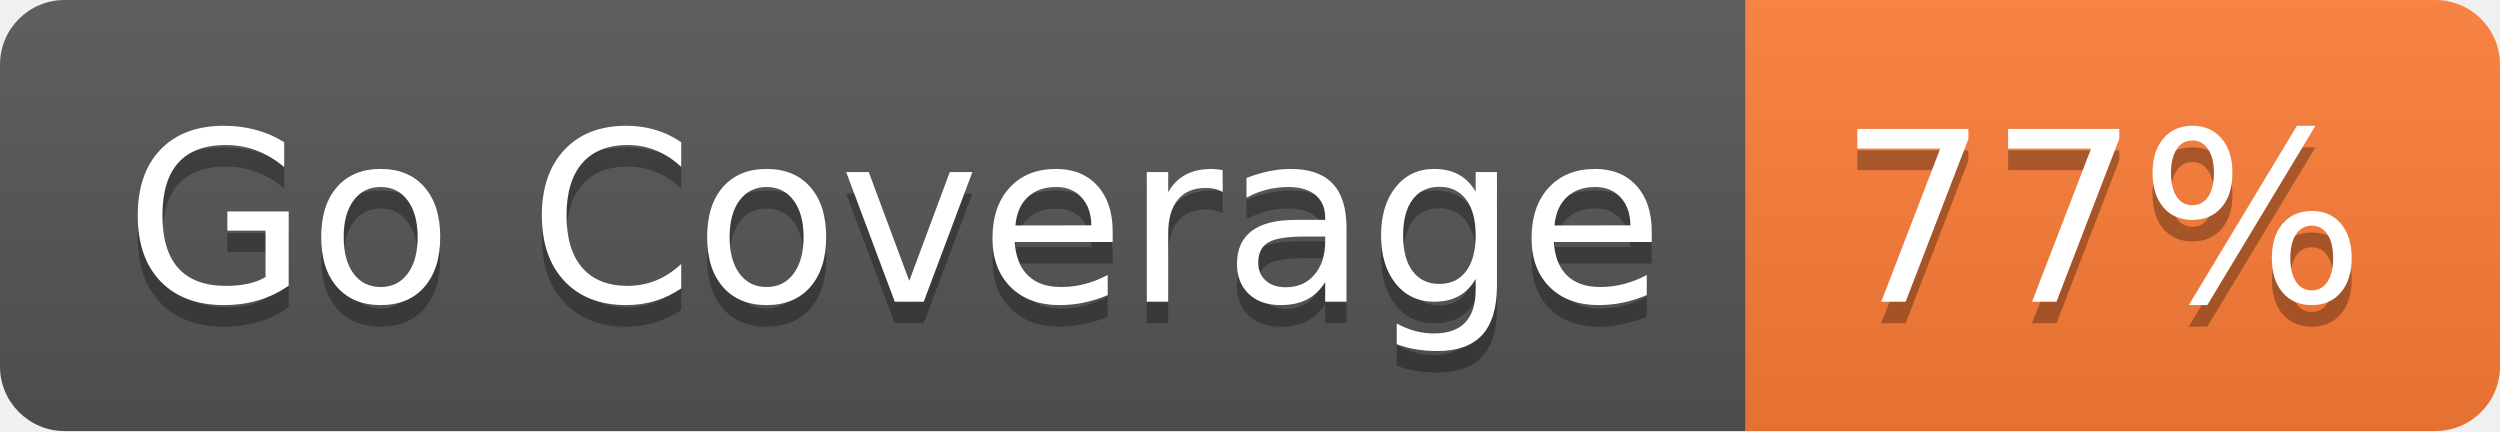
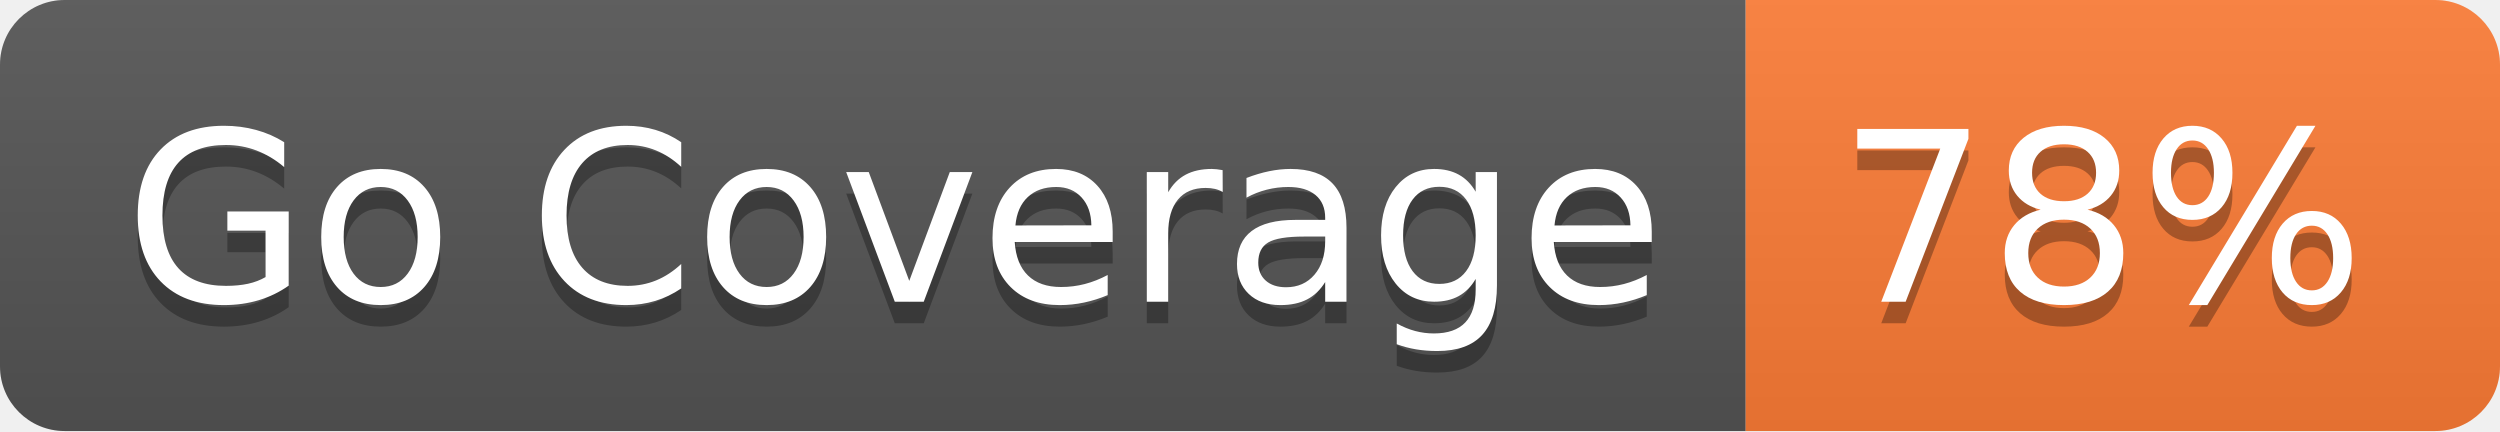
- <svg xmlns="http://www.w3.org/2000/svg" width="116" height="20" role="img" aria-label="Go Coverage: 77%">
+ <svg xmlns="http://www.w3.org/2000/svg" width="116" height="20" role="img" aria-label="Go Coverage: 78%">
  <linearGradient id="s" x2="0" y2="100%">
    <stop offset="0" stop-color="#bbb" stop-opacity=".1" />
    <stop offset="1" stop-opacity=".1" />
  </linearGradient>
  <clipPath id="r">
    <rect width="116" height="20" rx="3" fill="#fff" />
  </clipPath>
  <g clip-path="url(#r)">
    <rect width="81" height="20" fill="#555" />
    <rect x="81" width="35" height="20" fill="#fe7d37" />
    <rect width="116" height="20" fill="url(#s)" />
  </g>
  <g fill="#fff" text-anchor="middle" font-family="Verdana,Geneva,DejaVu Sans,sans-serif" text-rendering="geometricPrecision" font-size="110">
    <text aria-hidden="true" x="415" y="150" fill="#010101" fill-opacity=".3" transform="scale(.1)" textLength="710">Go Coverage</text>
    <text x="415" y="140" transform="scale(.1)" fill="#fff" textLength="710">Go Coverage</text>
-     <text aria-hidden="true" x="975" y="150" fill="#010101" fill-opacity=".3" transform="scale(.1)" textLength="250">77%</text>
-     <text x="975" y="140" transform="scale(.1)" fill="#fff" textLength="250">77%</text>
+     <text aria-hidden="true" x="975" y="150" fill="#010101" fill-opacity=".3" transform="scale(.1)" textLength="250">78%</text>
+     <text x="975" y="140" transform="scale(.1)" fill="#fff" textLength="250">78%</text>
  </g>
</svg>
